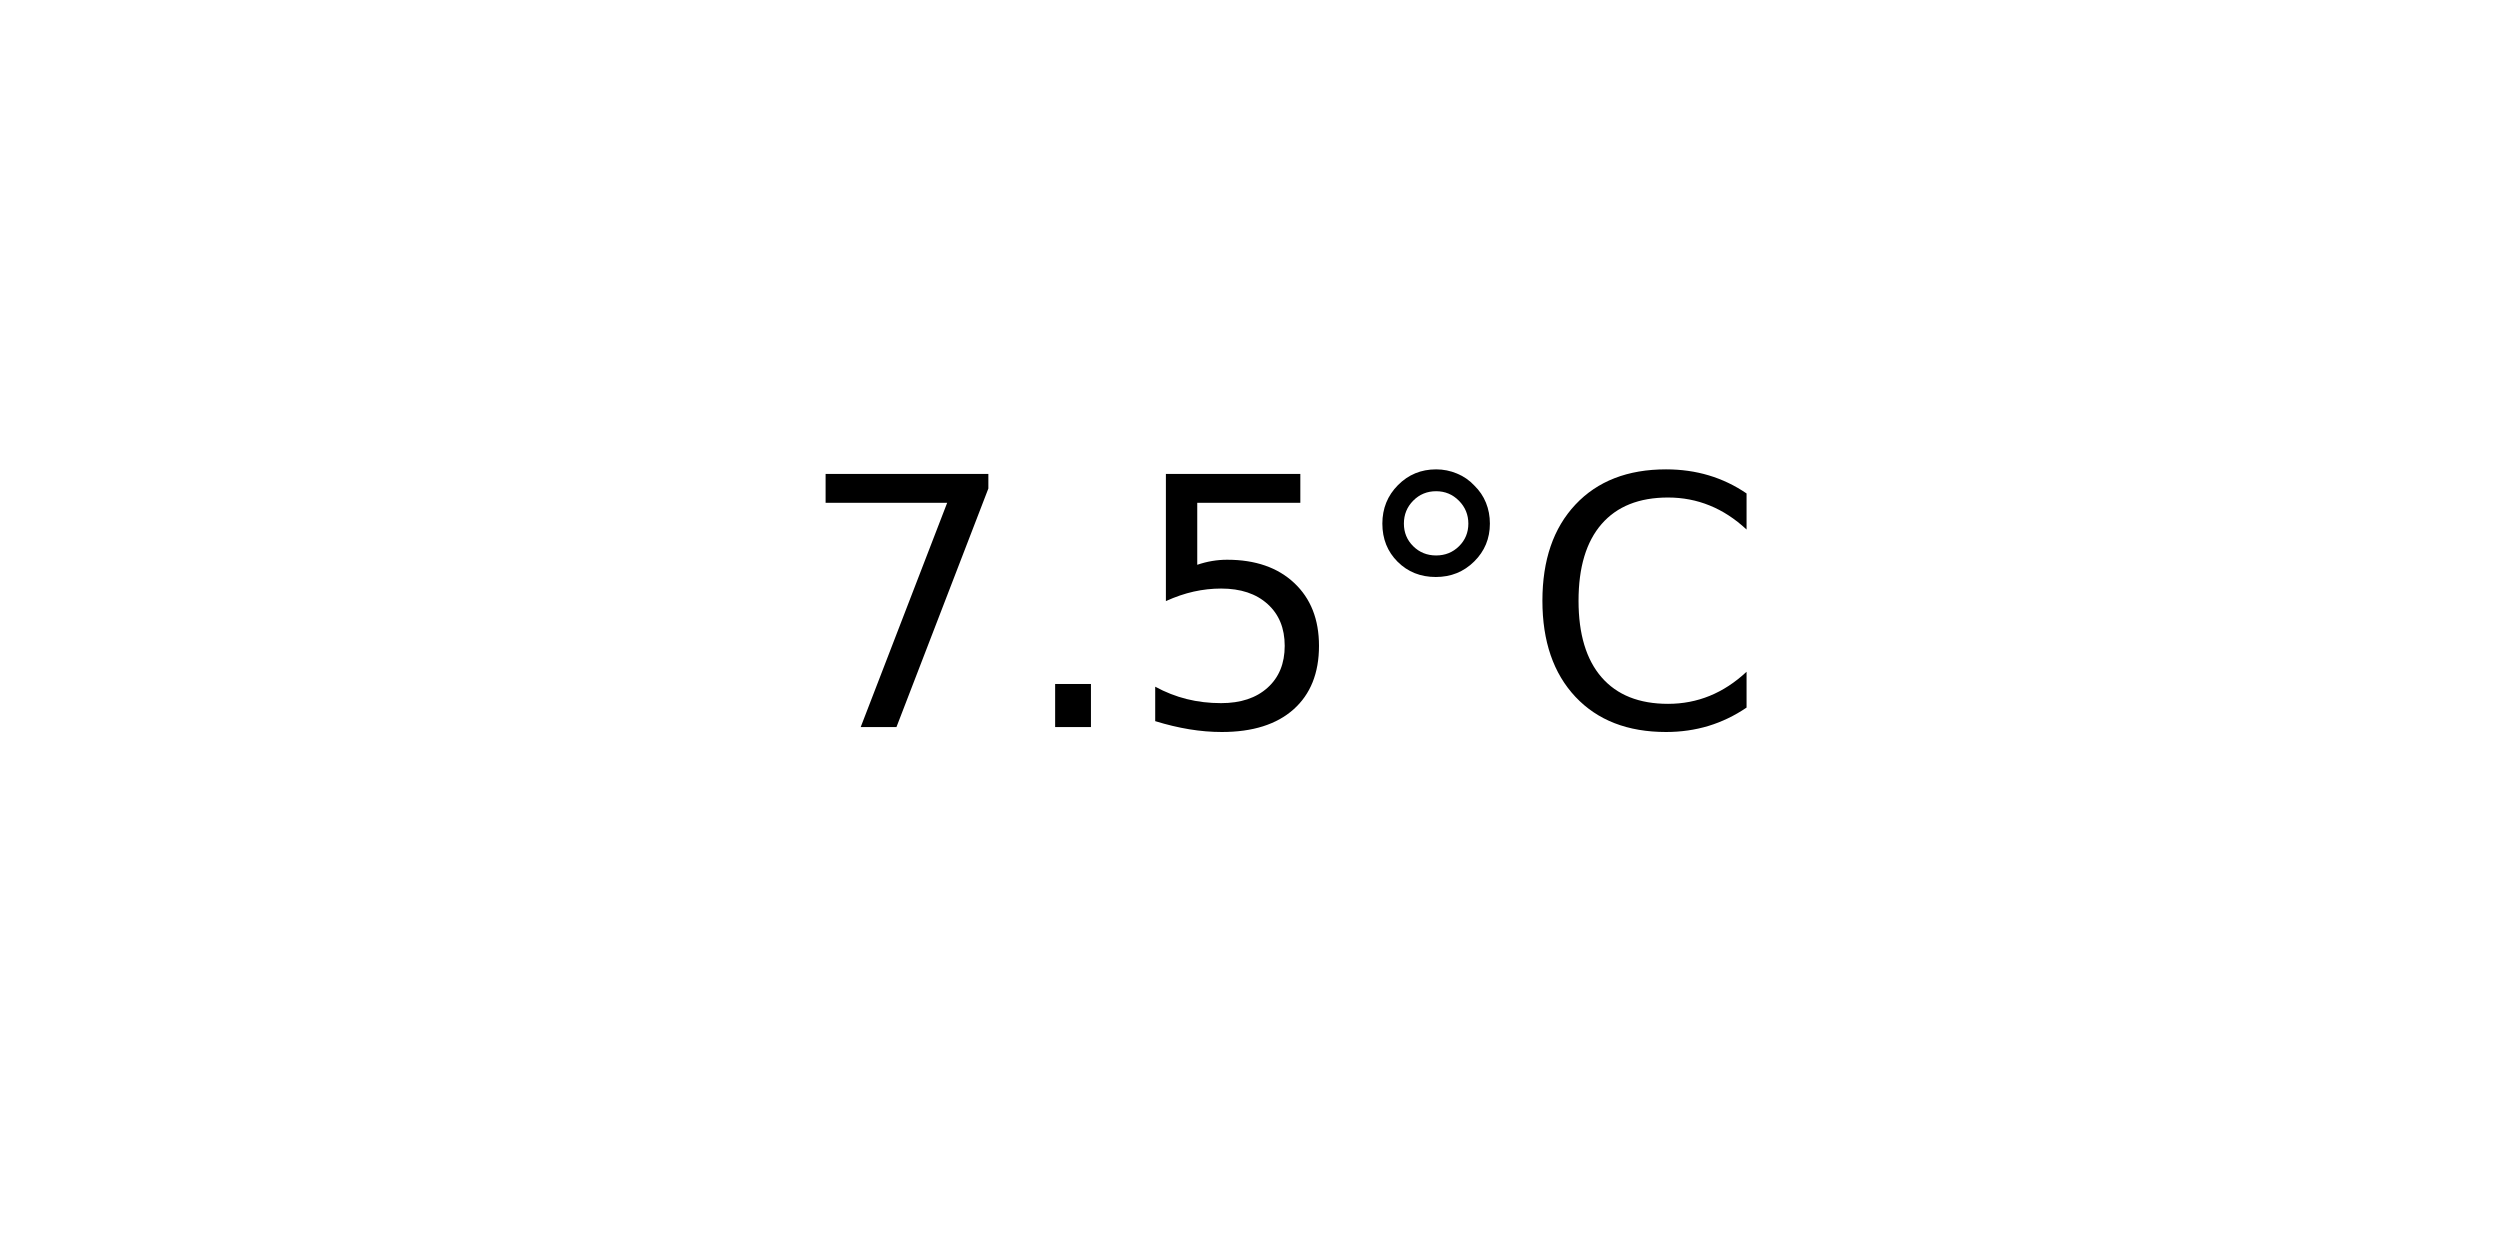
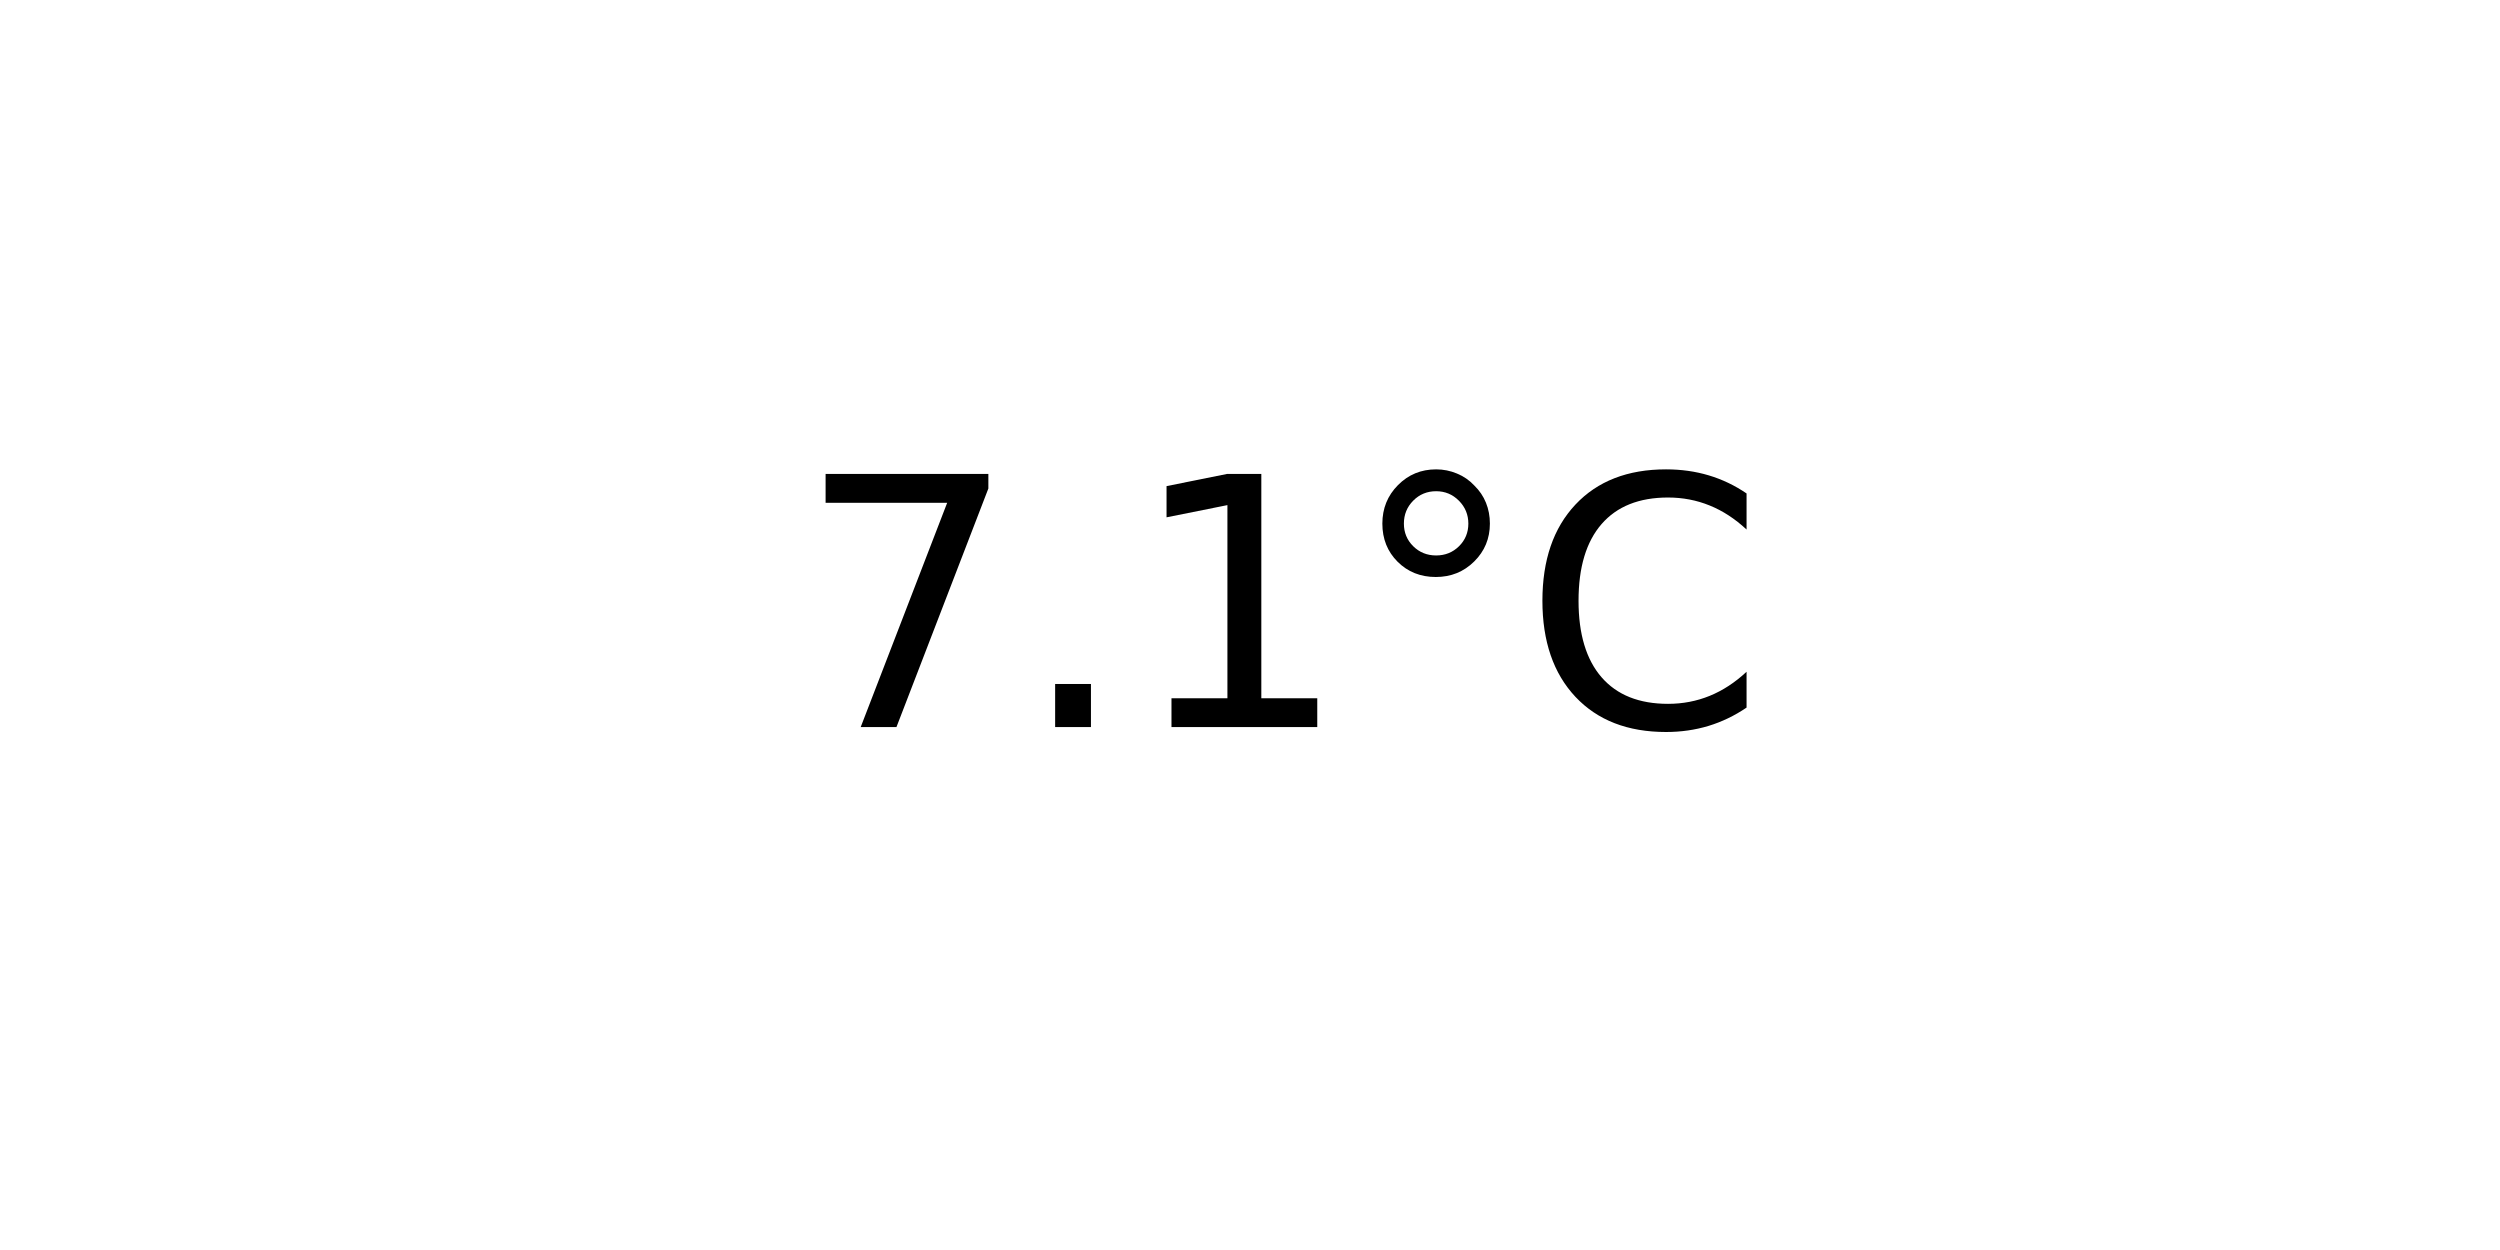
<svg xmlns="http://www.w3.org/2000/svg" xmlns:xlink="http://www.w3.org/1999/xlink" width="72pt" height="36pt" viewBox="0 0 72 36" version="1.1">
  <defs>
    <style type="text/css">*{stroke-linejoin: round; stroke-linecap: butt}</style>
  </defs>
  <g id="figure_1">
    <g id="axes_1">
      <g id="text_1">
        <g transform="translate(22.95703 20.93937) scale(0.1 -0.1)">
          <defs>
            <path id="DejaVuSans-37" d="M 525 4666  L 3525 4666  L 3525 4397  L 1831 0  L 1172 0  L 2766 4134  L 525 4134  L 525 4666  z " transform="scale(0.015625)" />
            <path id="DejaVuSans-2e" d="M 684 794  L 1344 794  L 1344 0  L 684 0  L 684 794  z " transform="scale(0.015625)" />
-             <path id="DejaVuSans-35" d="M 691 4666  L 3169 4666  L 3169 4134  L 1269 4134  L 1269 2991  Q 1406 3038 1543 3061  Q 1681 3084 1819 3084  Q 2600 3084 3056 2656  Q 3513 2228 3513 1497  Q 3513 744 3044 326  Q 2575 -91 1722 -91  Q 1428 -91 1123 -41  Q 819 9 494 109  L 494 744  Q 775 591 1075 516  Q 1375 441 1709 441  Q 2250 441 2565 725  Q 2881 1009 2881 1497  Q 2881 1984 2565 2268  Q 2250 2553 1709 2553  Q 1456 2553 1204 2497  Q 953 2441 691 2322  L 691 4666  z " transform="scale(0.015625)" />
+             <path id="DejaVuSans-31" d="M 794 531  L 1825 531  L 1825 4091  L 703 3866  L 703 4441  L 1819 4666  L 2450 4666  L 2450 531  L 3481 531  L 3481 0  L 794 0  L 794 531  z " transform="scale(0.015625)" />
            <path id="DejaVuSans-b0" d="M 1600 4347  Q 1350 4347 1178 4173  Q 1006 4000 1006 3750  Q 1006 3503 1178 3333  Q 1350 3163 1600 3163  Q 1850 3163 2022 3333  Q 2194 3503 2194 3750  Q 2194 3997 2020 4172  Q 1847 4347 1600 4347  z M 1600 4750  Q 1800 4750 1984 4673  Q 2169 4597 2303 4453  Q 2447 4313 2519 4134  Q 2591 3956 2591 3750  Q 2591 3338 2302 3052  Q 2013 2766 1594 2766  Q 1172 2766 890 3047  Q 609 3328 609 3750  Q 609 4169 896 4459  Q 1184 4750 1600 4750  z " transform="scale(0.015625)" />
            <path id="DejaVuSans-43" d="M 4122 4306  L 4122 3641  Q 3803 3938 3442 4084  Q 3081 4231 2675 4231  Q 1875 4231 1450 3742  Q 1025 3253 1025 2328  Q 1025 1406 1450 917  Q 1875 428 2675 428  Q 3081 428 3442 575  Q 3803 722 4122 1019  L 4122 359  Q 3791 134 3420 21  Q 3050 -91 2638 -91  Q 1578 -91 968 557  Q 359 1206 359 2328  Q 359 3453 968 4101  Q 1578 4750 2638 4750  Q 3056 4750 3426 4639  Q 3797 4528 4122 4306  z " transform="scale(0.015625)" />
          </defs>
          <use xlink:href="#DejaVuSans-37" />
          <use xlink:href="#DejaVuSans-2e" x="63.623" />
-           <use xlink:href="#DejaVuSans-35" x="95.41" />
+           <use xlink:href="#DejaVuSans-31" x="95.41" />
          <use xlink:href="#DejaVuSans-b0" x="159.033" />
          <use xlink:href="#DejaVuSans-43" x="209.033" />
        </g>
      </g>
    </g>
  </g>
</svg>
